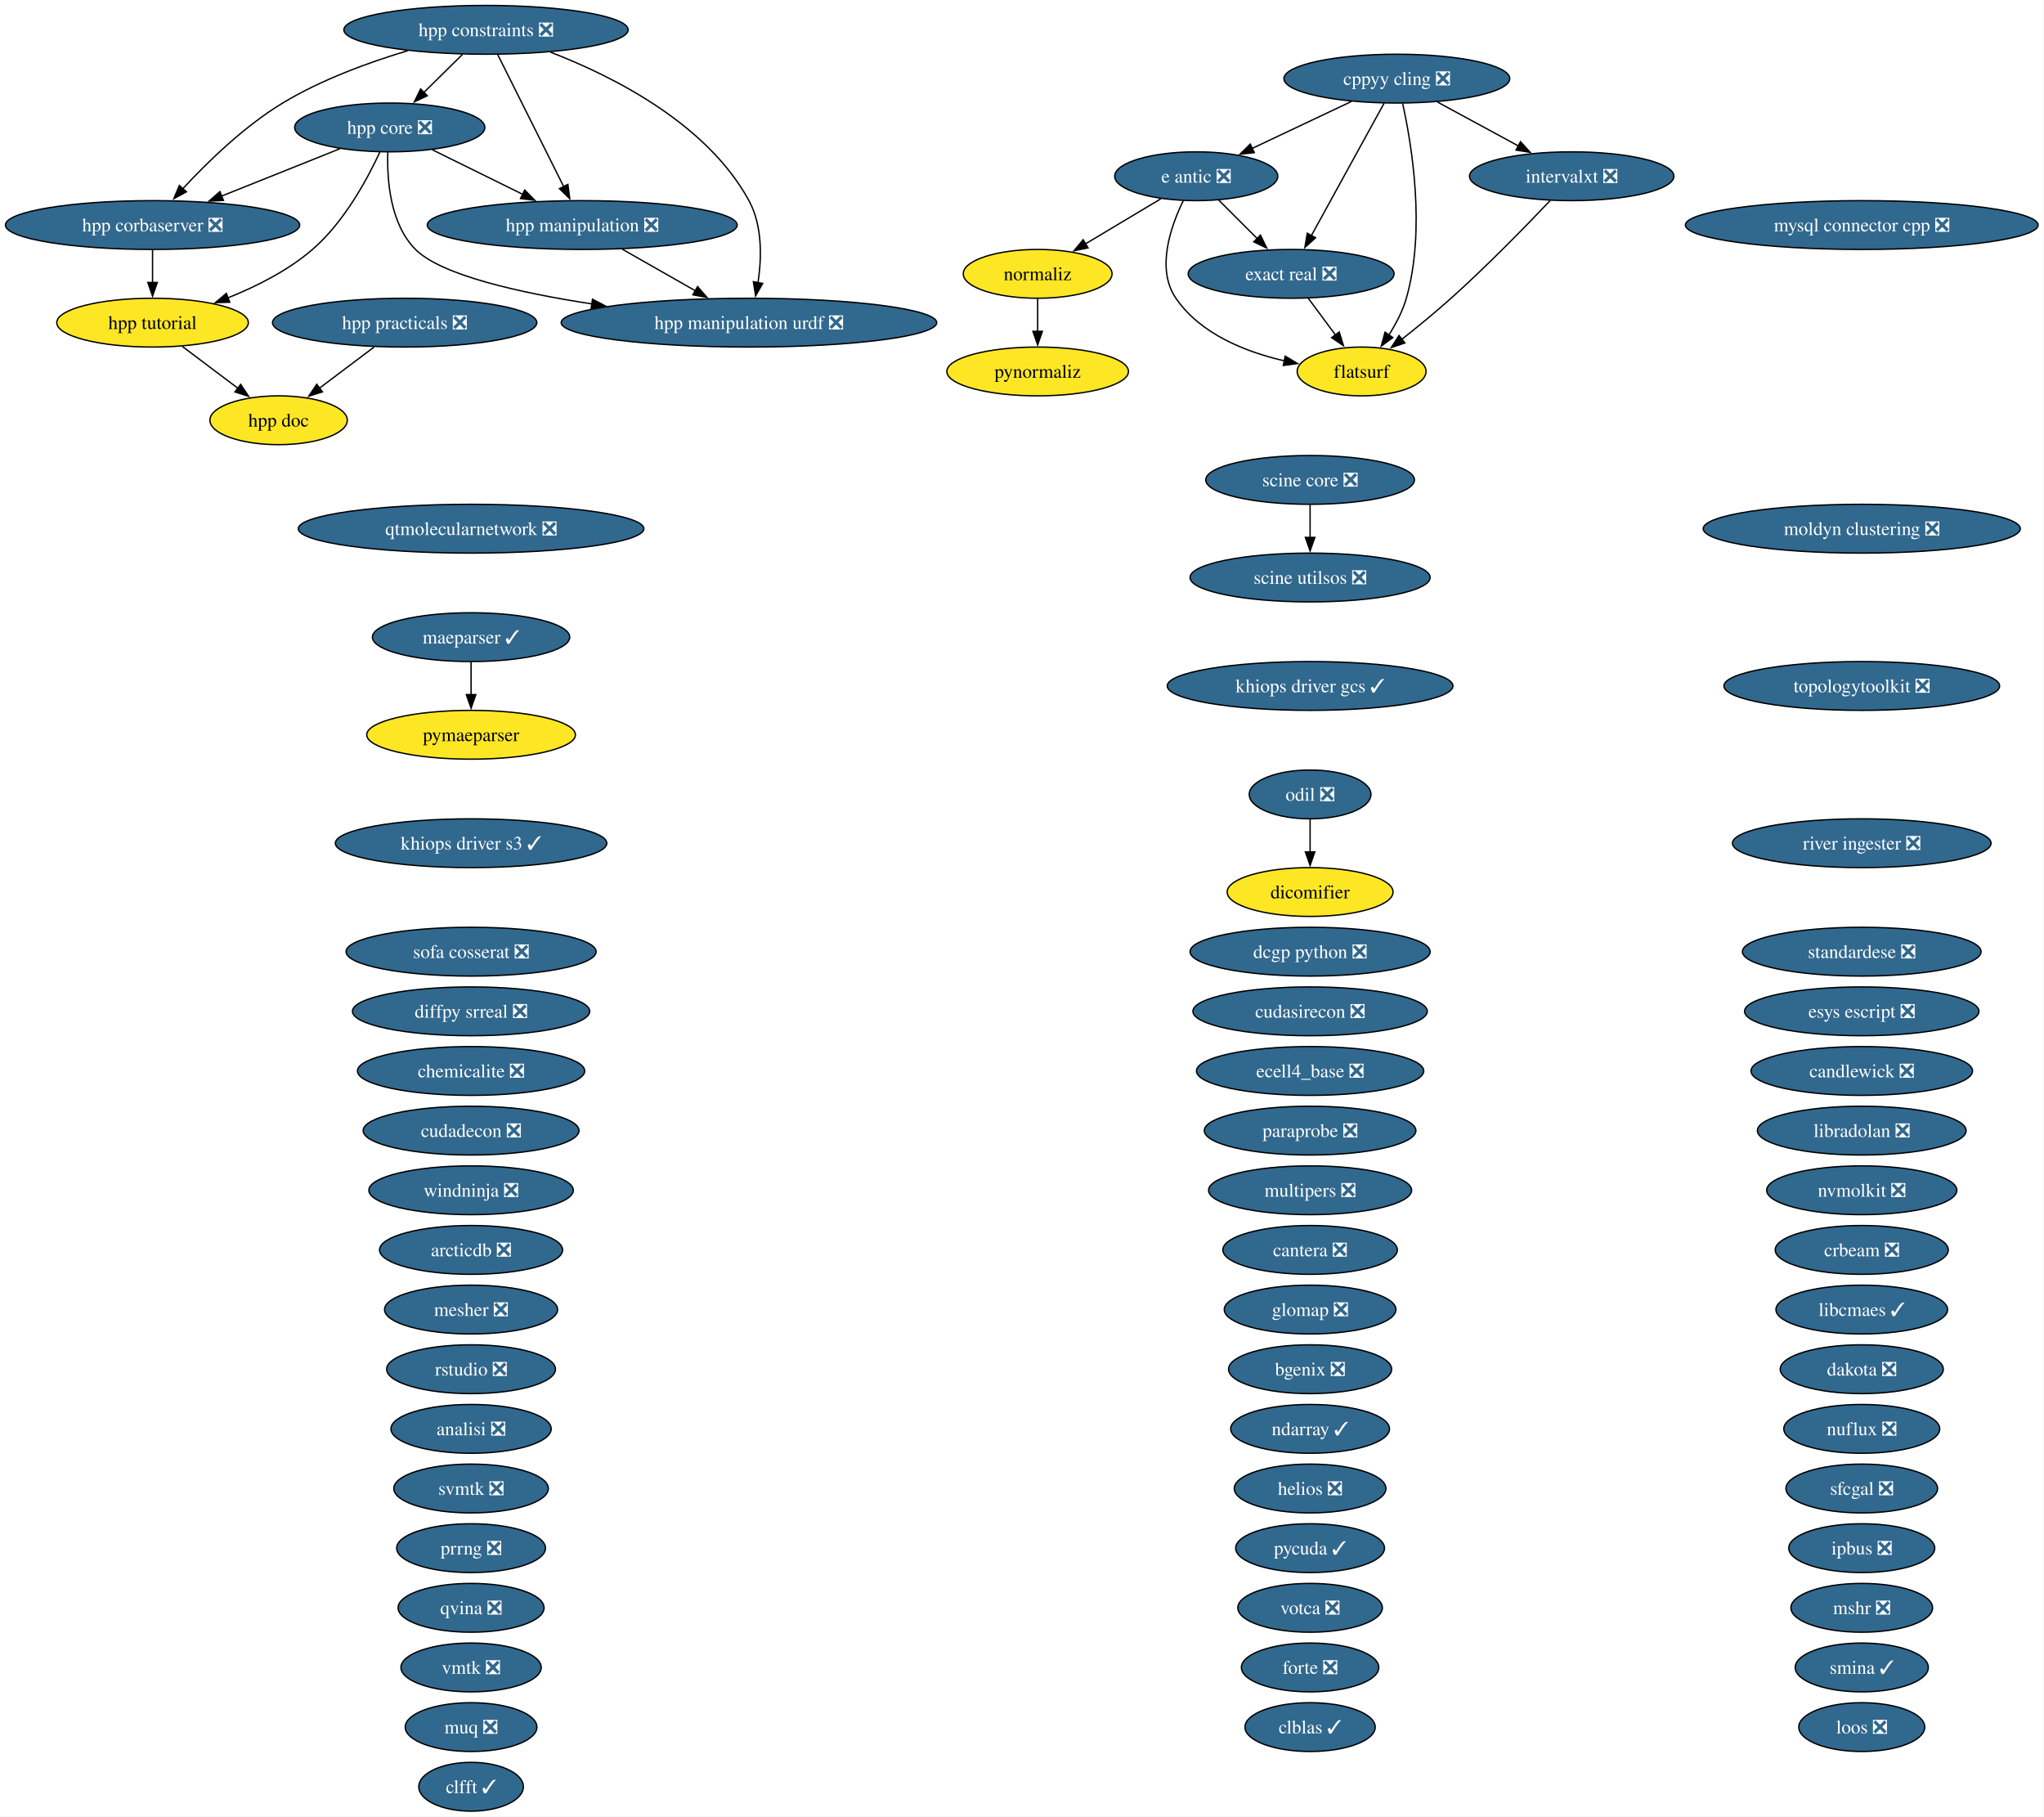
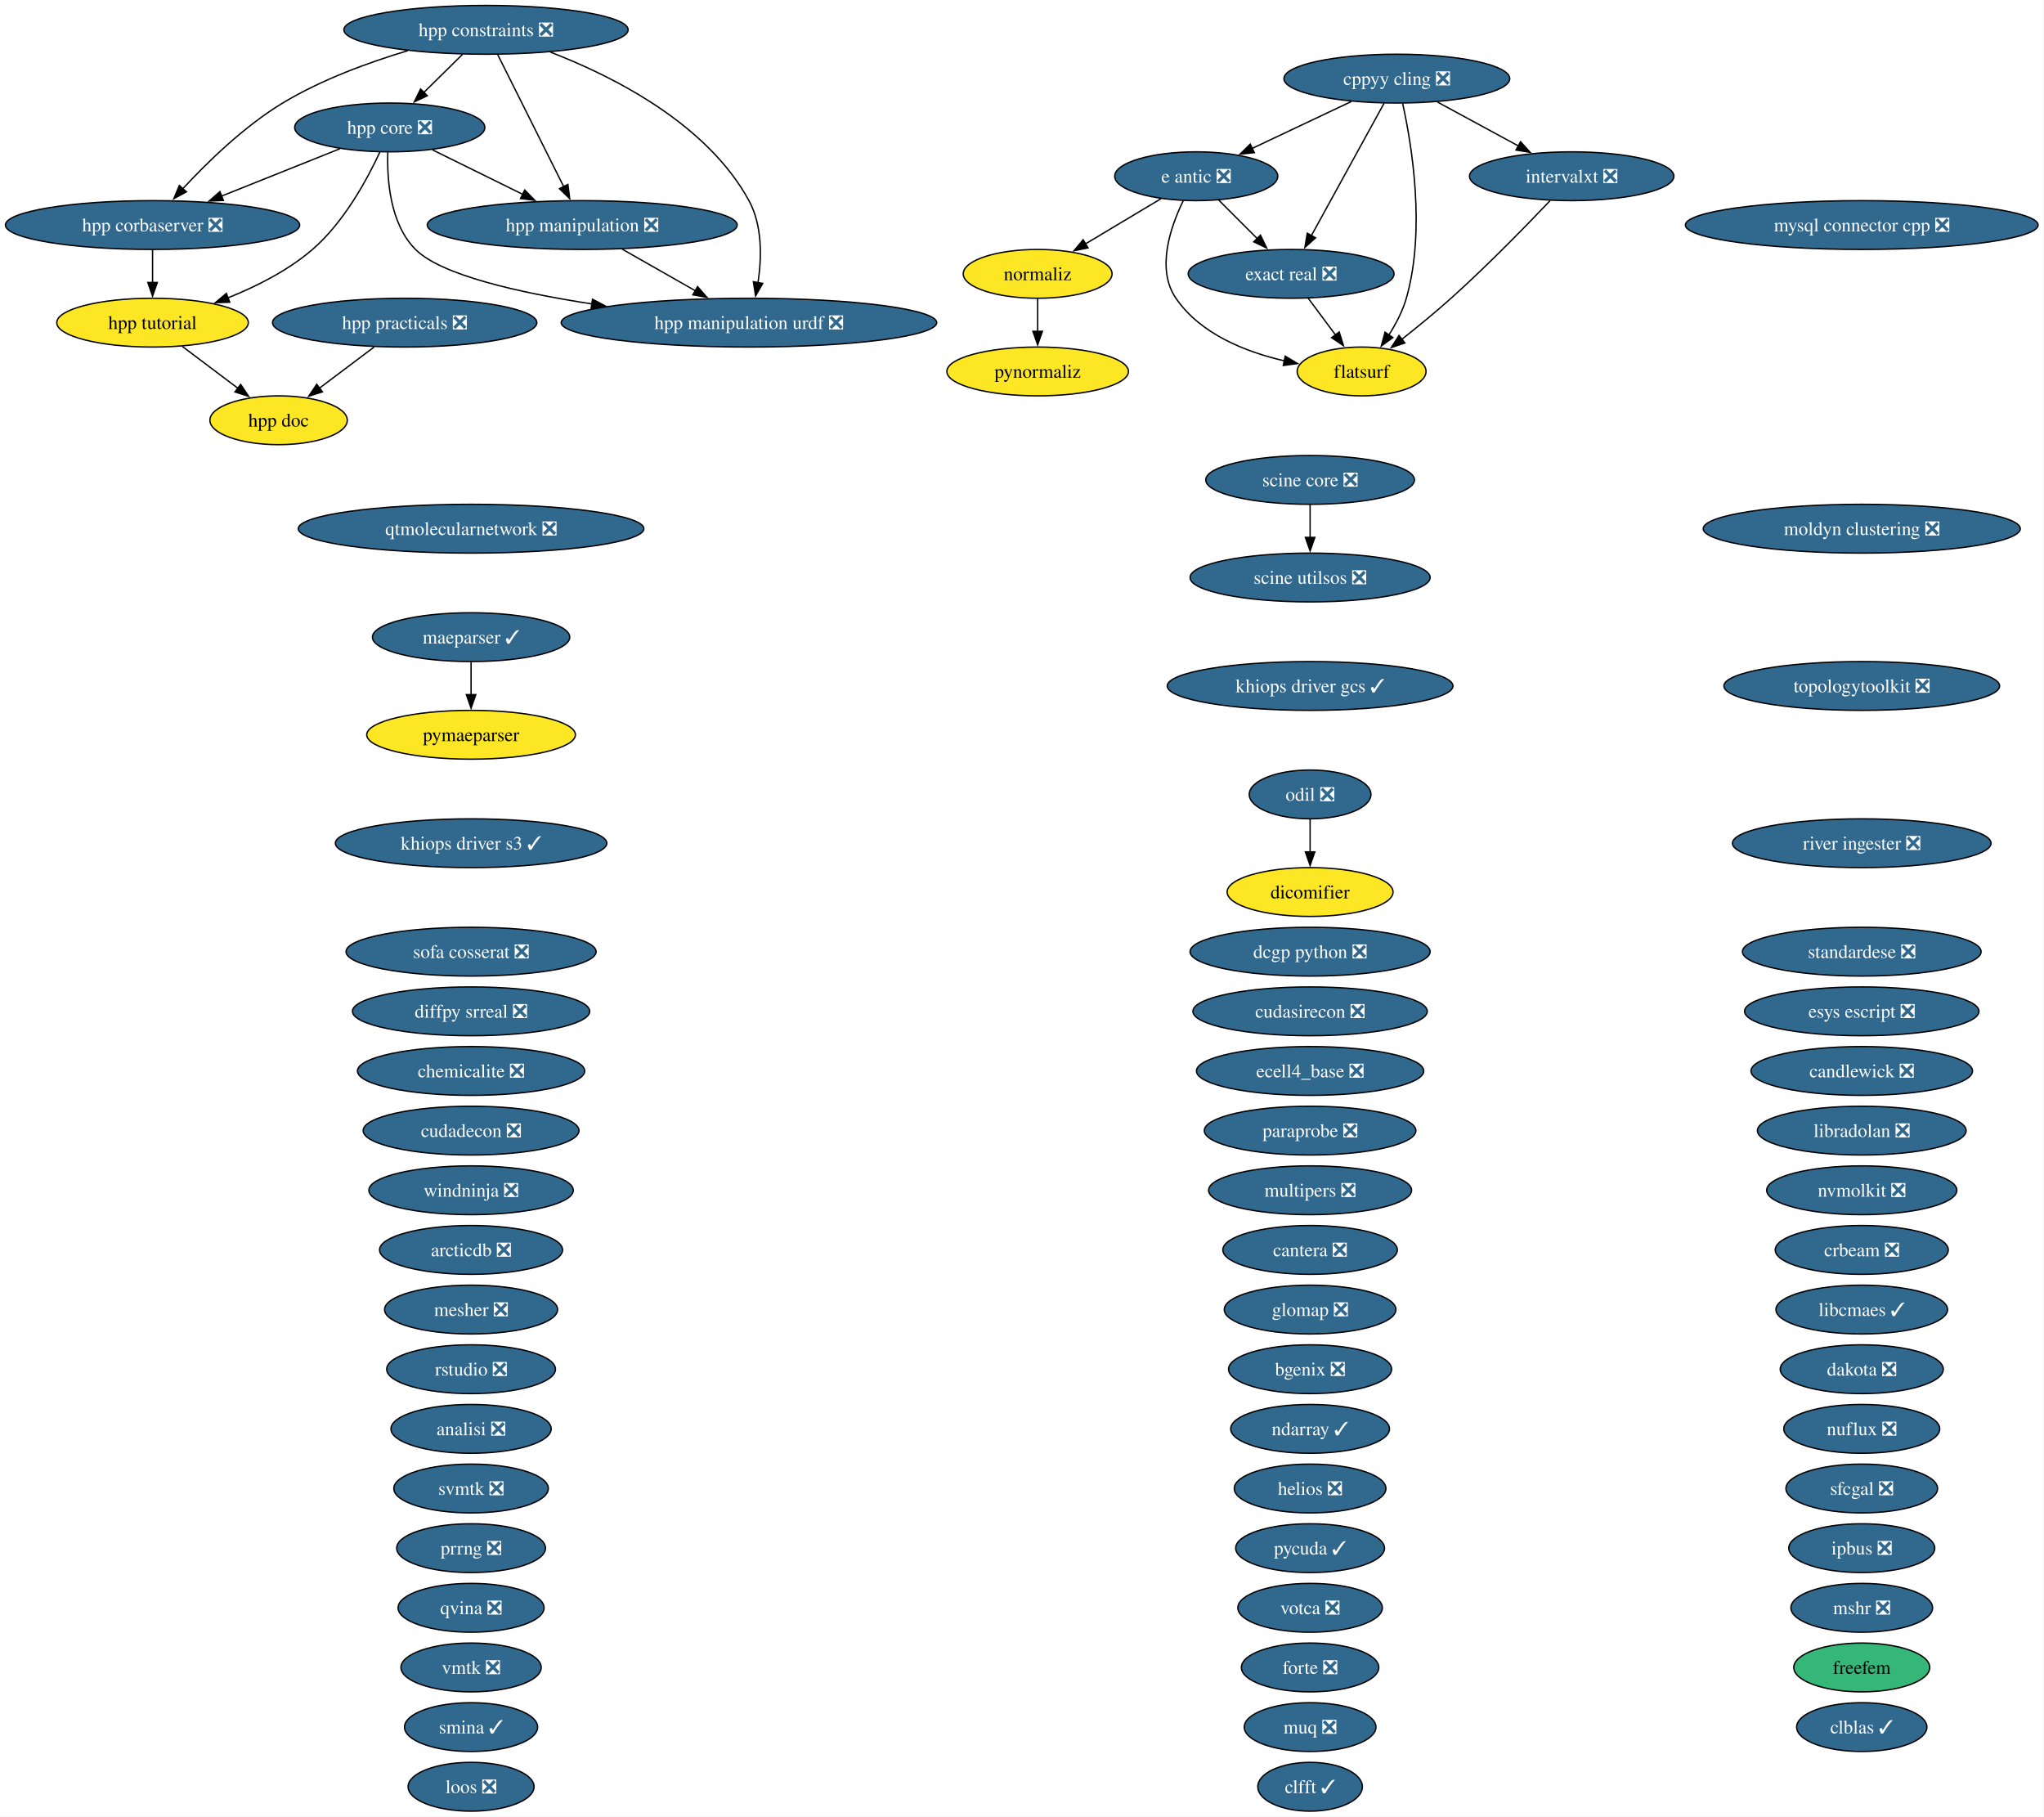
<svg xmlns="http://www.w3.org/2000/svg" xmlns:xlink="http://www.w3.org/1999/xlink" width="1508pt" height="1340pt" viewBox="0.00 0.00 1508.00 1340.00">
  <g id="graph0" class="graph" transform="scale(1 1) rotate(0) translate(4 1336)">
    <polygon fill="white" stroke="none" points="-4,4 -4,-1336 1503.68,-1336 1503.68,4 -4,4" />
    <g id="node1" class="node">
      <g id="a_node1">
        <a xlink:href="https://github.com/conda-forge/analisi-feedstock/pull/40" xlink:title="analisi ❎">
          <ellipse fill="#31688e" stroke="black" cx="343.55" cy="-282" rx="59.1" ry="18" />
          <text xml:space="preserve" text-anchor="middle" x="343.55" y="-277.32" font-family="Times,serif" font-size="14.00" fill="white">analisi ❎</text>
        </a>
      </g>
    </g>
    <g id="node2" class="node">
      <g id="a_node2">
        <a xlink:href="https://github.com/conda-forge/arcticdb-feedstock/pull/636" xlink:title="arcticdb ❎">
          <ellipse fill="#31688e" stroke="black" cx="343.55" cy="-414" rx="67.52" ry="18" />
          <text xml:space="preserve" text-anchor="middle" x="343.55" y="-409.32" font-family="Times,serif" font-size="14.00" fill="white">arcticdb ❎</text>
        </a>
      </g>
    </g>
    <g id="node3" class="node">
      <g id="a_node3">
        <a xlink:href="https://github.com/conda-forge/bgenix-feedstock/pull/33" xlink:title="bgenix ❎">
          <ellipse fill="#31688e" stroke="black" cx="962.55" cy="-326" rx="60.15" ry="18" />
          <text xml:space="preserve" text-anchor="middle" x="962.55" y="-321.32" font-family="Times,serif" font-size="14.00" fill="white">bgenix ❎</text>
        </a>
      </g>
    </g>
    <g id="node4" class="node">
      <g id="a_node4">
        <a xlink:href="https://github.com/conda-forge/candlewick-feedstock/pull/38" xlink:title="candlewick ❎">
          <ellipse fill="#31688e" stroke="black" cx="1369.55" cy="-546" rx="81.72" ry="18" />
          <text xml:space="preserve" text-anchor="middle" x="1369.55" y="-541.33" font-family="Times,serif" font-size="14.00" fill="white">candlewick ❎</text>
        </a>
      </g>
    </g>
    <g id="node5" class="node">
      <g id="a_node5">
        <a xlink:href="https://github.com/conda-forge/cantera-feedstock/pull/72" xlink:title="cantera ❎">
          <ellipse fill="#31688e" stroke="black" cx="962.55" cy="-414" rx="64.36" ry="18" />
          <text xml:space="preserve" text-anchor="middle" x="962.55" y="-409.32" font-family="Times,serif" font-size="14.00" fill="white">cantera ❎</text>
        </a>
      </g>
    </g>
    <g id="node6" class="node">
      <g id="a_node6">
        <a xlink:href="https://github.com/conda-forge/chemicalite-feedstock/pull/32" xlink:title="chemicalite ❎">
          <ellipse fill="#31688e" stroke="black" cx="343.55" cy="-546" rx="83.83" ry="18" />
          <text xml:space="preserve" text-anchor="middle" x="343.55" y="-541.33" font-family="Times,serif" font-size="14.00" fill="white">chemicalite ❎</text>
        </a>
      </g>
    </g>
    <g id="node7" class="node">
      <g id="a_node7">
        <a xlink:href="https://github.com/conda-forge/clblas-feedstock/pull/16" xlink:title="clblas ✓">
-           <ellipse fill="#31688e" stroke="black" cx="962.55" cy="-62" rx="48.05" ry="18" />
-           <text xml:space="preserve" text-anchor="middle" x="962.55" y="-57.33" font-family="Times,serif" font-size="14.00" fill="white">clblas ✓</text>
+           <ellipse fill="#31688e" stroke="black" cx="1369.55" cy="-62" rx="48.05" ry="18" />
+           <text xml:space="preserve" text-anchor="middle" x="1369.55" y="-57.33" font-family="Times,serif" font-size="14.00" fill="white">clblas ✓</text>
        </a>
      </g>
    </g>
    <g id="node8" class="node">
      <g id="a_node8">
        <a xlink:href="https://github.com/conda-forge/clfft-feedstock/pull/21" xlink:title="clfft ✓">
-           <ellipse fill="#31688e" stroke="black" cx="343.55" cy="-18" rx="38.58" ry="18" />
-           <text xml:space="preserve" text-anchor="middle" x="343.55" y="-13.32" font-family="Times,serif" font-size="14.00" fill="white">clfft ✓</text>
+           <ellipse fill="#31688e" stroke="black" cx="962.55" cy="-18" rx="38.58" ry="18" />
+           <text xml:space="preserve" text-anchor="middle" x="962.55" y="-13.32" font-family="Times,serif" font-size="14.00" fill="white">clfft ✓</text>
        </a>
      </g>
    </g>
    <g id="node9" class="node">
      <g id="a_node9">
        <a xlink:href="https://github.com/conda-forge/cppyy-cling-feedstock/pull/85" xlink:title="cppyy cling ❎">
          <ellipse fill="#31688e" stroke="black" cx="1026.55" cy="-1278" rx="83.3" ry="18" />
          <text xml:space="preserve" text-anchor="middle" x="1026.55" y="-1273.33" font-family="Times,serif" font-size="14.00" fill="white">cppyy cling ❎</text>
        </a>
      </g>
    </g>
    <g id="node17" class="node">
      <g id="a_node17">
        <a xlink:href="https://github.com/conda-forge/e-antic-feedstock/pull/76" xlink:title="e antic ❎">
          <ellipse fill="#31688e" stroke="black" cx="878.55" cy="-1206" rx="60.15" ry="18" />
          <text xml:space="preserve" text-anchor="middle" x="878.55" y="-1201.33" font-family="Times,serif" font-size="14.00" fill="white">e antic ❎</text>
        </a>
      </g>
    </g>
    <g id="edge1" class="edge">
      <path fill="none" stroke="black" d="M992.97,-1261.12C971.23,-1250.83 942.77,-1237.37 919.67,-1226.45" />
      <polygon fill="black" stroke="black" points="921.39,-1223.39 910.85,-1222.27 918.39,-1229.71 921.39,-1223.39" />
    </g>
    <g id="node20" class="node">
      <g id="a_node20">
        <a xlink:href="https://github.com/conda-forge/exact-real-feedstock/pull/41" xlink:title="exact real ❎">
          <ellipse fill="#31688e" stroke="black" cx="948.55" cy="-1134" rx="75.94" ry="18" />
          <text xml:space="preserve" text-anchor="middle" x="948.55" y="-1129.33" font-family="Times,serif" font-size="14.00" fill="white">exact real ❎</text>
        </a>
      </g>
    </g>
    <g id="edge2" class="edge">
      <path fill="none" stroke="black" d="M1017.15,-1259.87C1003.79,-1235.56 979.21,-1190.82 963.39,-1162.01" />
      <polygon fill="black" stroke="black" points="966.61,-1160.6 958.72,-1153.52 960.47,-1163.97 966.61,-1160.6" />
    </g>
    <g id="node21" class="node">
      <g id="a_node21">
        <a xlink:href="https://github.com/conda-forge/flatsurf-feedstock" xlink:title="flatsurf">
          <ellipse fill="#fde725" stroke="black" cx="1000.55" cy="-1062" rx="47.53" ry="18" />
          <text xml:space="preserve" text-anchor="middle" x="1000.55" y="-1057.33" font-family="Times,serif" font-size="14.00">flatsurf</text>
        </a>
      </g>
    </g>
    <g id="edge3" class="edge">
      <path fill="none" stroke="black" d="M1030.83,-1259.66C1037.46,-1229.69 1048.01,-1166.57 1033.55,-1116 1030.84,-1106.52 1025.89,-1097.08 1020.63,-1088.85" />
      <polygon fill="black" stroke="black" points="1023.6,-1087 1015.05,-1080.74 1017.84,-1090.96 1023.6,-1087" />
    </g>
-     <g id="node33" class="node">
-       <g id="a_node33">
+     <g id="node34" class="node">
+       <g id="a_node34">
        <a xlink:href="https://github.com/conda-forge/intervalxt-feedstock/pull/37" xlink:title="intervalxt ❎">
          <ellipse fill="#31688e" stroke="black" cx="1155.55" cy="-1206" rx="75.41" ry="18" />
          <text xml:space="preserve" text-anchor="middle" x="1155.55" y="-1201.33" font-family="Times,serif" font-size="14.00" fill="white">intervalxt ❎</text>
        </a>
      </g>
    </g>
    <g id="edge4" class="edge">
      <path fill="none" stroke="black" d="M1056.47,-1260.76C1074.27,-1251.11 1097.04,-1238.75 1116.27,-1228.32" />
      <polygon fill="black" stroke="black" points="1117.79,-1231.47 1124.91,-1223.63 1114.45,-1225.32 1117.79,-1231.47" />
    </g>
    <g id="node10" class="node">
      <g id="a_node10">
        <a xlink:href="https://github.com/conda-forge/crbeam-feedstock/pull/3" xlink:title="crbeam ❎">
          <ellipse fill="#31688e" stroke="black" cx="1369.55" cy="-414" rx="63.83" ry="18" />
          <text xml:space="preserve" text-anchor="middle" x="1369.55" y="-409.32" font-family="Times,serif" font-size="14.00" fill="white">crbeam ❎</text>
        </a>
      </g>
    </g>
    <g id="node11" class="node">
      <g id="a_node11">
        <a xlink:href="https://github.com/conda-forge/cudadecon-feedstock/pull/36" xlink:title="cudadecon ❎">
          <ellipse fill="#31688e" stroke="black" cx="343.55" cy="-502" rx="79.62" ry="18" />
          <text xml:space="preserve" text-anchor="middle" x="343.55" y="-497.32" font-family="Times,serif" font-size="14.00" fill="white">cudadecon ❎</text>
        </a>
      </g>
    </g>
    <g id="node12" class="node">
      <g id="a_node12">
        <a xlink:href="https://github.com/conda-forge/cudasirecon-feedstock/pull/34" xlink:title="cudasirecon ❎">
          <ellipse fill="#31688e" stroke="black" cx="962.55" cy="-590" rx="86.46" ry="18" />
          <text xml:space="preserve" text-anchor="middle" x="962.55" y="-585.33" font-family="Times,serif" font-size="14.00" fill="white">cudasirecon ❎</text>
        </a>
      </g>
    </g>
    <g id="node13" class="node">
      <g id="a_node13">
        <a xlink:href="https://github.com/conda-forge/dakota-feedstock/pull/62" xlink:title="dakota ❎">
          <ellipse fill="#31688e" stroke="black" cx="1369.55" cy="-326" rx="60.15" ry="18" />
          <text xml:space="preserve" text-anchor="middle" x="1369.55" y="-321.32" font-family="Times,serif" font-size="14.00" fill="white">dakota ❎</text>
        </a>
      </g>
    </g>
    <g id="node14" class="node">
      <g id="a_node14">
        <a xlink:href="https://github.com/conda-forge/dcgp-python-feedstock/pull/34" xlink:title="dcgp python ❎">
          <ellipse fill="#31688e" stroke="black" cx="962.55" cy="-634" rx="88.56" ry="18" />
          <text xml:space="preserve" text-anchor="middle" x="962.55" y="-629.33" font-family="Times,serif" font-size="14.00" fill="white">dcgp python ❎</text>
        </a>
      </g>
    </g>
    <g id="node15" class="node">
      <g id="a_node15">
        <a xlink:href="https://github.com/conda-forge/dicomifier-feedstock" xlink:title="dicomifier">
          <ellipse fill="#fde725" stroke="black" cx="962.55" cy="-678" rx="61.2" ry="18" />
          <text xml:space="preserve" text-anchor="middle" x="962.55" y="-673.33" font-family="Times,serif" font-size="14.00">dicomifier</text>
        </a>
      </g>
    </g>
    <g id="node16" class="node">
      <g id="a_node16">
        <a xlink:href="https://github.com/conda-forge/diffpy.srreal-feedstock/pull/4" xlink:title="diffpy srreal ❎">
          <ellipse fill="#31688e" stroke="black" cx="343.55" cy="-590" rx="87.51" ry="18" />
          <text xml:space="preserve" text-anchor="middle" x="343.55" y="-585.33" font-family="Times,serif" font-size="14.00" fill="white">diffpy srreal ❎</text>
        </a>
      </g>
    </g>
    <g id="edge5" class="edge">
      <path fill="none" stroke="black" d="M895.14,-1188.41C903.65,-1179.91 914.18,-1169.37 923.64,-1159.91" />
      <polygon fill="black" stroke="black" points="925.93,-1162.57 930.53,-1153.03 920.98,-1157.62 925.93,-1162.57" />
    </g>
    <g id="edge6" class="edge">
      <path fill="none" stroke="black" d="M869.01,-1188.04C859.65,-1168.88 848.76,-1137.58 863.55,-1116 881.58,-1089.7 914.68,-1076.45 943.82,-1069.77" />
      <polygon fill="black" stroke="black" points="944.19,-1073.27 953.28,-1067.83 942.78,-1066.41 944.19,-1073.27" />
    </g>
-     <g id="node48" class="node">
-       <g id="a_node48">
+     <g id="node49" class="node">
+       <g id="a_node49">
        <a xlink:href="https://github.com/conda-forge/normaliz-feedstock" xlink:title="normaliz">
          <ellipse fill="#fde725" stroke="black" cx="761.55" cy="-1134" rx="54.89" ry="18" />
          <text xml:space="preserve" text-anchor="middle" x="761.55" y="-1129.33" font-family="Times,serif" font-size="14.00">normaliz</text>
        </a>
      </g>
    </g>
    <g id="edge7" class="edge">
      <path fill="none" stroke="black" d="M852.59,-1189.46C836.19,-1179.65 814.79,-1166.85 796.87,-1156.13" />
      <polygon fill="black" stroke="black" points="798.72,-1153.16 788.34,-1151.03 795.13,-1159.17 798.72,-1153.16" />
    </g>
    <g id="node18" class="node">
      <g id="a_node18">
        <a xlink:href="https://github.com/conda-forge/ecell4_base-feedstock/pull/38" xlink:title="ecell4_base ❎">
          <ellipse fill="#31688e" stroke="black" cx="962.55" cy="-546" rx="83.83" ry="18" />
          <text xml:space="preserve" text-anchor="middle" x="962.55" y="-541.33" font-family="Times,serif" font-size="14.00" fill="white">ecell4_base ❎</text>
        </a>
      </g>
    </g>
    <g id="node19" class="node">
      <g id="a_node19">
        <a xlink:href="https://github.com/conda-forge/esys-escript-feedstock/pull/84" xlink:title="esys escript ❎">
          <ellipse fill="#31688e" stroke="black" cx="1369.55" cy="-590" rx="86.46" ry="18" />
          <text xml:space="preserve" text-anchor="middle" x="1369.55" y="-585.33" font-family="Times,serif" font-size="14.00" fill="white">esys escript ❎</text>
        </a>
      </g>
    </g>
    <g id="edge8" class="edge">
      <path fill="none" stroke="black" d="M961.14,-1116.05C967.21,-1107.89 974.62,-1097.91 981.37,-1088.82" />
      <polygon fill="black" stroke="black" points="984.03,-1091.12 987.18,-1081 978.41,-1086.94 984.03,-1091.12" />
    </g>
    <g id="node22" class="node">
      <g id="a_node22">
        <a xlink:href="https://github.com/conda-forge/forte-feedstock/pull/13" xlink:title="forte ❎">
          <ellipse fill="#31688e" stroke="black" cx="962.55" cy="-106" rx="50.68" ry="18" />
          <text xml:space="preserve" text-anchor="middle" x="962.55" y="-101.33" font-family="Times,serif" font-size="14.00" fill="white">forte ❎</text>
        </a>
      </g>
    </g>
    <g id="node23" class="node">
      <g id="a_node23">
+         <a xlink:href="https://github.com/conda-forge/freefem-feedstock" xlink:title="freefem">
+           <ellipse fill="#35b779" stroke="black" cx="1369.55" cy="-106" rx="50.16" ry="18" />
+           <text xml:space="preserve" text-anchor="middle" x="1369.55" y="-101.33" font-family="Times,serif" font-size="14.00">freefem</text>
+         </a>
+       </g>
+     </g>
+     <g id="node24" class="node">
+       <g id="a_node24">
        <a xlink:href="https://github.com/conda-forge/glomap-feedstock/pull/10" xlink:title="glomap ❎">
          <ellipse fill="#31688e" stroke="black" cx="962.55" cy="-370" rx="63.31" ry="18" />
          <text xml:space="preserve" text-anchor="middle" x="962.55" y="-365.32" font-family="Times,serif" font-size="14.00" fill="white">glomap ❎</text>
        </a>
      </g>
    </g>
-     <g id="node24" class="node">
-       <g id="a_node24">
+     <g id="node25" class="node">
+       <g id="a_node25">
        <a xlink:href="https://github.com/conda-forge/helios-feedstock/pull/37" xlink:title="helios ❎">
          <ellipse fill="#31688e" stroke="black" cx="962.55" cy="-238" rx="55.94" ry="18" />
          <text xml:space="preserve" text-anchor="middle" x="962.55" y="-233.32" font-family="Times,serif" font-size="14.00" fill="white">helios ❎</text>
        </a>
      </g>
    </g>
-     <g id="node25" class="node">
-       <g id="a_node25">
+     <g id="node26" class="node">
+       <g id="a_node26">
        <a xlink:href="https://github.com/conda-forge/hpp-constraints-feedstock/pull/34" xlink:title="hpp constraints ❎">
          <ellipse fill="#31688e" stroke="black" cx="354.55" cy="-1314" rx="104.87" ry="18" />
          <text xml:space="preserve" text-anchor="middle" x="354.55" y="-1309.33" font-family="Times,serif" font-size="14.00" fill="white">hpp constraints ❎</text>
        </a>
      </g>
    </g>
-     <g id="node26" class="node">
-       <g id="a_node26">
+     <g id="node27" class="node">
+       <g id="a_node27">
        <a xlink:href="https://github.com/conda-forge/hpp-corbaserver-feedstock/pull/32" xlink:title="hpp corbaserver ❎">
          <ellipse fill="#31688e" stroke="black" cx="108.55" cy="-1170" rx="108.55" ry="18" />
          <text xml:space="preserve" text-anchor="middle" x="108.55" y="-1165.33" font-family="Times,serif" font-size="14.00" fill="white">hpp corbaserver ❎</text>
        </a>
      </g>
    </g>
    <g id="edge9" class="edge">
      <path fill="none" stroke="black" d="M296.91,-1298.64C267.94,-1289.97 233.04,-1277.21 204.55,-1260 176.22,-1242.87 149.04,-1216.42 130.88,-1196.8" />
      <polygon fill="black" stroke="black" points="133.53,-1194.5 124.22,-1189.44 128.34,-1199.2 133.53,-1194.5" />
    </g>
-     <g id="node27" class="node">
-       <g id="a_node27">
+     <g id="node28" class="node">
+       <g id="a_node28">
        <a xlink:href="https://github.com/conda-forge/hpp-core-feedstock/pull/33" xlink:title="hpp core ❎">
          <ellipse fill="#31688e" stroke="black" cx="283.55" cy="-1242" rx="70.15" ry="18" />
          <text xml:space="preserve" text-anchor="middle" x="283.55" y="-1237.33" font-family="Times,serif" font-size="14.00" fill="white">hpp core ❎</text>
        </a>
      </g>
    </g>
    <g id="edge10" class="edge">
      <path fill="none" stroke="black" d="M337.37,-1296.05C328.73,-1287.54 318.11,-1277.07 308.59,-1267.68" />
      <polygon fill="black" stroke="black" points="311.24,-1265.38 301.66,-1260.85 306.32,-1270.36 311.24,-1265.38" />
    </g>
-     <g id="node29" class="node">
-       <g id="a_node29">
+     <g id="node30" class="node">
+       <g id="a_node30">
        <a xlink:href="https://github.com/conda-forge/hpp-manipulation-feedstock/pull/32" xlink:title="hpp manipulation ❎">
          <ellipse fill="#31688e" stroke="black" cx="425.55" cy="-1170" rx="114.34" ry="18" />
          <text xml:space="preserve" text-anchor="middle" x="425.55" y="-1165.33" font-family="Times,serif" font-size="14.00" fill="white">hpp manipulation ❎</text>
        </a>
      </g>
    </g>
    <g id="edge11" class="edge">
      <path fill="none" stroke="black" d="M363.26,-1295.59C375.41,-1271.29 397.57,-1226.97 411.92,-1198.27" />
      <polygon fill="black" stroke="black" points="414.98,-1199.97 416.32,-1189.46 408.72,-1196.84 414.98,-1199.97" />
    </g>
-     <g id="node30" class="node">
-       <g id="a_node30">
+     <g id="node31" class="node">
+       <g id="a_node31">
        <a xlink:href="https://github.com/conda-forge/hpp-manipulation-urdf-feedstock/pull/30" xlink:title="hpp manipulation urdf ❎">
          <ellipse fill="#31688e" stroke="black" cx="548.55" cy="-1098" rx="138.54" ry="18" />
          <text xml:space="preserve" text-anchor="middle" x="548.55" y="-1093.33" font-family="Times,serif" font-size="14.00" fill="white">hpp manipulation urdf ❎</text>
        </a>
      </g>
    </g>
    <g id="edge12" class="edge">
      <path fill="none" stroke="black" d="M402.12,-1297.53C448.9,-1279.47 517.67,-1244.63 548.55,-1188 558.57,-1169.64 557.99,-1145.81 555.23,-1127.44" />
      <polygon fill="black" stroke="black" points="558.7,-1126.95 553.45,-1117.75 551.81,-1128.21 558.7,-1126.95" />
    </g>
-     <g id="node32" class="node">
-       <g id="a_node32">
+     <g id="node33" class="node">
+       <g id="a_node33">
        <a xlink:href="https://github.com/conda-forge/hpp-tutorial-feedstock" xlink:title="hpp tutorial">
          <ellipse fill="#fde725" stroke="black" cx="108.55" cy="-1098" rx="70.67" ry="18" />
          <text xml:space="preserve" text-anchor="middle" x="108.55" y="-1093.33" font-family="Times,serif" font-size="14.00">hpp tutorial</text>
        </a>
      </g>
    </g>
    <g id="edge13" class="edge">
      <path fill="none" stroke="black" d="M108.55,-1151.7C108.55,-1144.41 108.55,-1135.73 108.55,-1127.54" />
      <polygon fill="black" stroke="black" points="112.05,-1127.62 108.55,-1117.62 105.05,-1127.62 112.05,-1127.62" />
    </g>
    <g id="edge14" class="edge">
      <path fill="none" stroke="black" d="M246.87,-1226.33C221.45,-1216.16 187.28,-1202.49 159.26,-1191.28" />
      <polygon fill="black" stroke="black" points="160.85,-1188.15 150.26,-1187.68 158.25,-1194.65 160.85,-1188.15" />
    </g>
    <g id="edge15" class="edge">
      <path fill="none" stroke="black" d="M315.07,-1225.46C334.66,-1215.81 360.13,-1203.25 381.68,-1192.63" />
      <polygon fill="black" stroke="black" points="383.12,-1195.82 390.54,-1188.26 380.02,-1189.54 383.12,-1195.82" />
    </g>
    <g id="edge16" class="edge">
      <path fill="none" stroke="black" d="M282.11,-1223.7C281.45,-1203.63 283.69,-1170.9 302.55,-1152 321.43,-1133.09 378.43,-1120.15 432.82,-1111.79" />
      <polygon fill="black" stroke="black" points="433.13,-1115.28 442.51,-1110.35 432.1,-1108.36 433.13,-1115.28" />
    </g>
    <g id="edge17" class="edge">
      <path fill="none" stroke="black" d="M276.25,-1223.82C267.15,-1204.17 249.9,-1172.13 226.55,-1152 208.51,-1136.44 185.16,-1124.68 164,-1116.23" />
      <polygon fill="black" stroke="black" points="165.5,-1113.06 154.91,-1112.77 163.01,-1119.6 165.5,-1113.06" />
    </g>
-     <g id="node28" class="node">
-       <g id="a_node28">
+     <g id="node29" class="node">
+       <g id="a_node29">
        <a xlink:href="https://github.com/conda-forge/hpp-doc-feedstock" xlink:title="hpp doc">
          <ellipse fill="#fde725" stroke="black" cx="201.55" cy="-1026" rx="50.68" ry="18" />
          <text xml:space="preserve" text-anchor="middle" x="201.55" y="-1021.33" font-family="Times,serif" font-size="14.00">hpp doc</text>
        </a>
      </g>
    </g>
    <g id="edge18" class="edge">
      <path fill="none" stroke="black" d="M455.02,-1152.23C471.18,-1143.04 491.43,-1131.51 508.95,-1121.54" />
      <polygon fill="black" stroke="black" points="510.63,-1124.61 517.59,-1116.62 507.17,-1118.53 510.63,-1124.61" />
    </g>
-     <g id="node31" class="node">
-       <g id="a_node31">
+     <g id="node32" class="node">
+       <g id="a_node32">
        <a xlink:href="https://github.com/conda-forge/hpp-practicals-feedstock/pull/15" xlink:title="hpp practicals ❎">
          <ellipse fill="#31688e" stroke="black" cx="294.55" cy="-1098" rx="97.51" ry="18" />
          <text xml:space="preserve" text-anchor="middle" x="294.55" y="-1093.33" font-family="Times,serif" font-size="14.00" fill="white">hpp practicals ❎</text>
        </a>
      </g>
    </g>
    <g id="edge19" class="edge">
      <path fill="none" stroke="black" d="M272.04,-1080.05C259.93,-1070.94 244.83,-1059.57 231.71,-1049.7" />
      <polygon fill="black" stroke="black" points="233.89,-1046.96 223.79,-1043.74 229.68,-1052.55 233.89,-1046.96" />
    </g>
    <g id="edge20" class="edge">
      <path fill="none" stroke="black" d="M130.59,-1080.41C142.9,-1071.15 158.4,-1059.48 171.78,-1049.41" />
      <polygon fill="black" stroke="black" points="173.54,-1052.47 179.42,-1043.66 169.33,-1046.88 173.54,-1052.47" />
    </g>
    <g id="edge21" class="edge">
      <path fill="none" stroke="black" d="M1139.67,-1188.05C1122.26,-1169.72 1093.23,-1139.92 1066.55,-1116 1054.99,-1105.63 1041.71,-1094.78 1030.12,-1085.62" />
      <polygon fill="black" stroke="black" points="1032.47,-1083.02 1022.44,-1079.61 1028.16,-1088.53 1032.47,-1083.02" />
    </g>
-     <g id="node34" class="node">
-       <g id="a_node34">
+     <g id="node35" class="node">
+       <g id="a_node35">
        <a xlink:href="https://github.com/conda-forge/ipbus-feedstock/pull/1" xlink:title="ipbus ❎">
          <ellipse fill="#31688e" stroke="black" cx="1369.55" cy="-194" rx="53.84" ry="18" />
          <text xml:space="preserve" text-anchor="middle" x="1369.55" y="-189.32" font-family="Times,serif" font-size="14.00" fill="white">ipbus ❎</text>
        </a>
      </g>
    </g>
-     <g id="node35" class="node">
-       <g id="a_node35">
+     <g id="node36" class="node">
+       <g id="a_node36">
        <a xlink:href="https://github.com/conda-forge/khiops-driver-gcs-feedstock/pull/26" xlink:title="khiops driver gcs ✓">
          <ellipse fill="#31688e" stroke="black" cx="962.55" cy="-830" rx="105.4" ry="18" />
          <text xml:space="preserve" text-anchor="middle" x="962.55" y="-825.33" font-family="Times,serif" font-size="14.00" fill="white">khiops driver gcs ✓</text>
        </a>
      </g>
    </g>
-     <g id="node36" class="node">
-       <g id="a_node36">
+     <g id="node37" class="node">
+       <g id="a_node37">
        <a xlink:href="https://github.com/conda-forge/khiops-driver-s3-feedstock/pull/19" xlink:title="khiops driver s3 ✓">
          <ellipse fill="#31688e" stroke="black" cx="343.55" cy="-714" rx="100.14" ry="18" />
          <text xml:space="preserve" text-anchor="middle" x="343.55" y="-709.33" font-family="Times,serif" font-size="14.00" fill="white">khiops driver s3 ✓</text>
        </a>
      </g>
    </g>
-     <g id="node37" class="node">
-       <g id="a_node37">
+     <g id="node38" class="node">
+       <g id="a_node38">
        <a xlink:href="https://github.com/conda-forge/libcmaes-feedstock/pull/53" xlink:title="libcmaes ✓">
          <ellipse fill="#31688e" stroke="black" cx="1369.55" cy="-370" rx="63.31" ry="18" />
          <text xml:space="preserve" text-anchor="middle" x="1369.55" y="-365.32" font-family="Times,serif" font-size="14.00" fill="white">libcmaes ✓</text>
        </a>
      </g>
    </g>
-     <g id="node38" class="node">
-       <g id="a_node38">
+     <g id="node39" class="node">
+       <g id="a_node39">
        <a xlink:href="https://github.com/conda-forge/libradolan-feedstock/pull/30" xlink:title="libradolan ❎">
          <ellipse fill="#31688e" stroke="black" cx="1369.55" cy="-502" rx="76.99" ry="18" />
          <text xml:space="preserve" text-anchor="middle" x="1369.55" y="-497.32" font-family="Times,serif" font-size="14.00" fill="white">libradolan ❎</text>
        </a>
      </g>
    </g>
-     <g id="node39" class="node">
-       <g id="a_node39">
-         <a xlink:href="https://github.com/conda-forge/loos-feedstock/pull/34" xlink:title="loos ❎">
-           <ellipse fill="#31688e" stroke="black" cx="1369.55" cy="-62" rx="46.47" ry="18" />
-           <text xml:space="preserve" text-anchor="middle" x="1369.55" y="-57.33" font-family="Times,serif" font-size="14.00" fill="white">loos ❎</text>
-         </a>
-       </g>
-     </g>
    <g id="node40" class="node">
      <g id="a_node40">
+         <a xlink:href="https://github.com/conda-forge/loos-feedstock/pull/34" xlink:title="loos ❎">
+           <ellipse fill="#31688e" stroke="black" cx="343.55" cy="-18" rx="46.47" ry="18" />
+           <text xml:space="preserve" text-anchor="middle" x="343.55" y="-13.32" font-family="Times,serif" font-size="14.00" fill="white">loos ❎</text>
+         </a>
+       </g>
+     </g>
+     <g id="node41" class="node">
+       <g id="a_node41">
        <a xlink:href="https://github.com/conda-forge/maeparser-feedstock/pull/5" xlink:title="maeparser ✓">
          <ellipse fill="#31688e" stroke="black" cx="343.55" cy="-866" rx="72.78" ry="18" />
          <text xml:space="preserve" text-anchor="middle" x="343.55" y="-861.33" font-family="Times,serif" font-size="14.00" fill="white">maeparser ✓</text>
        </a>
      </g>
    </g>
-     <g id="node55" class="node">
-       <g id="a_node55">
+     <g id="node56" class="node">
+       <g id="a_node56">
        <a xlink:href="https://github.com/conda-forge/pymaeparser-feedstock" xlink:title="pymaeparser">
          <ellipse fill="#fde725" stroke="black" cx="343.55" cy="-794" rx="76.99" ry="18" />
          <text xml:space="preserve" text-anchor="middle" x="343.55" y="-789.33" font-family="Times,serif" font-size="14.00">pymaeparser</text>
        </a>
      </g>
    </g>
    <g id="edge22" class="edge">
      <path fill="none" stroke="black" d="M343.55,-847.7C343.55,-840.41 343.55,-831.73 343.55,-823.54" />
      <polygon fill="black" stroke="black" points="347.05,-823.62 343.55,-813.62 340.05,-823.62 347.05,-823.62" />
    </g>
-     <g id="node41" class="node">
-       <g id="a_node41">
+     <g id="node42" class="node">
+       <g id="a_node42">
        <a xlink:href="https://github.com/conda-forge/mesher-feedstock/pull/24" xlink:title="mesher ❎">
          <ellipse fill="#31688e" stroke="black" cx="343.55" cy="-370" rx="63.83" ry="18" />
          <text xml:space="preserve" text-anchor="middle" x="343.55" y="-365.32" font-family="Times,serif" font-size="14.00" fill="white">mesher ❎</text>
        </a>
      </g>
    </g>
-     <g id="node42" class="node">
-       <g id="a_node42">
+     <g id="node43" class="node">
+       <g id="a_node43">
        <a xlink:href="https://github.com/conda-forge/moldyn-clustering-feedstock/pull/13" xlink:title="moldyn clustering ❎">
          <ellipse fill="#31688e" stroke="black" cx="1369.55" cy="-946" rx="116.97" ry="18" />
          <text xml:space="preserve" text-anchor="middle" x="1369.55" y="-941.33" font-family="Times,serif" font-size="14.00" fill="white">moldyn clustering ❎</text>
        </a>
      </g>
    </g>
-     <g id="node43" class="node">
-       <g id="a_node43">
+     <g id="node44" class="node">
+       <g id="a_node44">
        <a xlink:href="https://github.com/conda-forge/mshr-feedstock/pull/43" xlink:title="mshr ❎">
          <ellipse fill="#31688e" stroke="black" cx="1369.55" cy="-150" rx="52.26" ry="18" />
          <text xml:space="preserve" text-anchor="middle" x="1369.55" y="-145.32" font-family="Times,serif" font-size="14.00" fill="white">mshr ❎</text>
        </a>
      </g>
    </g>
-     <g id="node44" class="node">
-       <g id="a_node44">
+     <g id="node45" class="node">
+       <g id="a_node45">
        <a xlink:href="https://github.com/conda-forge/multipers-feedstock/pull/27" xlink:title="multipers ❎">
          <ellipse fill="#31688e" stroke="black" cx="962.55" cy="-458" rx="74.88" ry="18" />
          <text xml:space="preserve" text-anchor="middle" x="962.55" y="-453.32" font-family="Times,serif" font-size="14.00" fill="white">multipers ❎</text>
        </a>
      </g>
    </g>
-     <g id="node45" class="node">
-       <g id="a_node45">
-         <a xlink:href="https://github.com/conda-forge/muq-feedstock/pull/62" xlink:title="muq ❎">
-           <ellipse fill="#31688e" stroke="black" cx="343.55" cy="-62" rx="48.58" ry="18" />
-           <text xml:space="preserve" text-anchor="middle" x="343.55" y="-57.33" font-family="Times,serif" font-size="14.00" fill="white">muq ❎</text>
-         </a>
-       </g>
-     </g>
    <g id="node46" class="node">
      <g id="a_node46">
+         <a xlink:href="https://github.com/conda-forge/muq-feedstock/pull/62" xlink:title="muq ❎">
+           <ellipse fill="#31688e" stroke="black" cx="962.55" cy="-62" rx="48.58" ry="18" />
+           <text xml:space="preserve" text-anchor="middle" x="962.55" y="-57.33" font-family="Times,serif" font-size="14.00" fill="white">muq ❎</text>
+         </a>
+       </g>
+     </g>
+     <g id="node47" class="node">
+       <g id="a_node47">
        <a xlink:href="https://github.com/conda-forge/mysql-connector-cpp-feedstock/pull/41" xlink:title="mysql connector cpp ❎">
          <ellipse fill="#31688e" stroke="black" cx="1369.55" cy="-1170" rx="130.12" ry="18" />
          <text xml:space="preserve" text-anchor="middle" x="1369.55" y="-1165.33" font-family="Times,serif" font-size="14.00" fill="white">mysql connector cpp ❎</text>
        </a>
      </g>
    </g>
-     <g id="node47" class="node">
-       <g id="a_node47">
+     <g id="node48" class="node">
+       <g id="a_node48">
        <a xlink:href="https://github.com/conda-forge/ndarray-feedstock/pull/32" xlink:title="ndarray ✓">
          <ellipse fill="#31688e" stroke="black" cx="962.55" cy="-282" rx="58.57" ry="18" />
          <text xml:space="preserve" text-anchor="middle" x="962.55" y="-277.32" font-family="Times,serif" font-size="14.00" fill="white">ndarray ✓</text>
        </a>
      </g>
    </g>
-     <g id="node56" class="node">
-       <g id="a_node56">
+     <g id="node57" class="node">
+       <g id="a_node57">
        <a xlink:href="https://github.com/conda-forge/pynormaliz-feedstock" xlink:title="pynormaliz">
          <ellipse fill="#fde725" stroke="black" cx="761.55" cy="-1062" rx="66.99" ry="18" />
          <text xml:space="preserve" text-anchor="middle" x="761.55" y="-1057.33" font-family="Times,serif" font-size="14.00">pynormaliz</text>
        </a>
      </g>
    </g>
    <g id="edge23" class="edge">
      <path fill="none" stroke="black" d="M761.55,-1115.7C761.55,-1108.41 761.55,-1099.73 761.55,-1091.54" />
      <polygon fill="black" stroke="black" points="765.05,-1091.62 761.55,-1081.62 758.05,-1091.62 765.05,-1091.62" />
    </g>
-     <g id="node49" class="node">
-       <g id="a_node49">
+     <g id="node50" class="node">
+       <g id="a_node50">
        <a xlink:href="https://github.com/conda-forge/nuflux-feedstock/pull/44" xlink:title="nuflux ❎">
          <ellipse fill="#31688e" stroke="black" cx="1369.55" cy="-282" rx="57.52" ry="18" />
          <text xml:space="preserve" text-anchor="middle" x="1369.55" y="-277.32" font-family="Times,serif" font-size="14.00" fill="white">nuflux ❎</text>
        </a>
      </g>
    </g>
-     <g id="node50" class="node">
-       <g id="a_node50">
+     <g id="node51" class="node">
+       <g id="a_node51">
        <a xlink:href="https://github.com/conda-forge/nvmolkit-feedstock/pull/29" xlink:title="nvmolkit ❎">
          <ellipse fill="#31688e" stroke="black" cx="1369.55" cy="-458" rx="70.15" ry="18" />
          <text xml:space="preserve" text-anchor="middle" x="1369.55" y="-453.32" font-family="Times,serif" font-size="14.00" fill="white">nvmolkit ❎</text>
        </a>
      </g>
    </g>
-     <g id="node51" class="node">
-       <g id="a_node51">
+     <g id="node52" class="node">
+       <g id="a_node52">
        <a xlink:href="https://github.com/conda-forge/odil-feedstock/pull/42" xlink:title="odil ❎">
          <ellipse fill="#31688e" stroke="black" cx="962.55" cy="-750" rx="44.89" ry="18" />
          <text xml:space="preserve" text-anchor="middle" x="962.55" y="-745.33" font-family="Times,serif" font-size="14.00" fill="white">odil ❎</text>
        </a>
      </g>
    </g>
    <g id="edge24" class="edge">
      <path fill="none" stroke="black" d="M962.55,-731.7C962.55,-724.41 962.55,-715.73 962.55,-707.54" />
      <polygon fill="black" stroke="black" points="966.05,-707.62 962.55,-697.62 959.05,-707.62 966.05,-707.62" />
    </g>
-     <g id="node52" class="node">
-       <g id="a_node52">
+     <g id="node53" class="node">
+       <g id="a_node53">
        <a xlink:href="https://github.com/conda-forge/paraprobe-feedstock/pull/26" xlink:title="paraprobe ❎">
          <ellipse fill="#31688e" stroke="black" cx="962.55" cy="-502" rx="78.04" ry="18" />
          <text xml:space="preserve" text-anchor="middle" x="962.55" y="-497.32" font-family="Times,serif" font-size="14.00" fill="white">paraprobe ❎</text>
        </a>
      </g>
    </g>
-     <g id="node53" class="node">
-       <g id="a_node53">
+     <g id="node54" class="node">
+       <g id="a_node54">
        <a xlink:href="https://github.com/conda-forge/prrng-feedstock/pull/70" xlink:title="prrng ❎">
          <ellipse fill="#31688e" stroke="black" cx="343.55" cy="-194" rx="54.89" ry="18" />
          <text xml:space="preserve" text-anchor="middle" x="343.55" y="-189.32" font-family="Times,serif" font-size="14.00" fill="white">prrng ❎</text>
        </a>
      </g>
    </g>
-     <g id="node54" class="node">
-       <g id="a_node54">
+     <g id="node55" class="node">
+       <g id="a_node55">
        <a xlink:href="https://github.com/conda-forge/pycuda-feedstock/pull/55" xlink:title="pycuda ✓">
          <ellipse fill="#31688e" stroke="black" cx="962.55" cy="-194" rx="54.89" ry="18" />
          <text xml:space="preserve" text-anchor="middle" x="962.55" y="-189.32" font-family="Times,serif" font-size="14.00" fill="white">pycuda ✓</text>
        </a>
      </g>
    </g>
-     <g id="node57" class="node">
-       <g id="a_node57">
+     <g id="node58" class="node">
+       <g id="a_node58">
        <a xlink:href="https://github.com/conda-forge/qtmolecularnetwork-feedstock/pull/31" xlink:title="qtmolecularnetwork ❎">
          <ellipse fill="#31688e" stroke="black" cx="343.55" cy="-946" rx="127.49" ry="18" />
          <text xml:space="preserve" text-anchor="middle" x="343.55" y="-941.33" font-family="Times,serif" font-size="14.00" fill="white">qtmolecularnetwork ❎</text>
        </a>
      </g>
    </g>
-     <g id="node58" class="node">
-       <g id="a_node58">
+     <g id="node59" class="node">
+       <g id="a_node59">
        <a xlink:href="https://github.com/conda-forge/qvina-feedstock/pull/14" xlink:title="qvina ❎">
          <ellipse fill="#31688e" stroke="black" cx="343.55" cy="-150" rx="53.84" ry="18" />
          <text xml:space="preserve" text-anchor="middle" x="343.55" y="-145.32" font-family="Times,serif" font-size="14.00" fill="white">qvina ❎</text>
        </a>
      </g>
    </g>
-     <g id="node59" class="node">
-       <g id="a_node59">
+     <g id="node60" class="node">
+       <g id="a_node60">
        <a xlink:href="https://github.com/conda-forge/river-ingester-feedstock/pull/43" xlink:title="river ingester ❎">
          <ellipse fill="#31688e" stroke="black" cx="1369.55" cy="-714" rx="95.4" ry="18" />
          <text xml:space="preserve" text-anchor="middle" x="1369.55" y="-709.33" font-family="Times,serif" font-size="14.00" fill="white">river ingester ❎</text>
        </a>
      </g>
    </g>
-     <g id="node60" class="node">
-       <g id="a_node60">
+     <g id="node61" class="node">
+       <g id="a_node61">
        <a xlink:href="https://github.com/conda-forge/rstudio-feedstock/pull/48" xlink:title="rstudio ❎">
          <ellipse fill="#31688e" stroke="black" cx="343.55" cy="-326" rx="62.26" ry="18" />
          <text xml:space="preserve" text-anchor="middle" x="343.55" y="-321.32" font-family="Times,serif" font-size="14.00" fill="white">rstudio ❎</text>
        </a>
      </g>
    </g>
-     <g id="node61" class="node">
-       <g id="a_node61">
+     <g id="node62" class="node">
+       <g id="a_node62">
        <a xlink:href="https://github.com/conda-forge/scine-core-feedstock/pull/18" xlink:title="scine core ❎">
          <ellipse fill="#31688e" stroke="black" cx="962.55" cy="-982" rx="76.99" ry="18" />
          <text xml:space="preserve" text-anchor="middle" x="962.55" y="-977.33" font-family="Times,serif" font-size="14.00" fill="white">scine core ❎</text>
        </a>
      </g>
    </g>
-     <g id="node62" class="node">
-       <g id="a_node62">
+     <g id="node63" class="node">
+       <g id="a_node63">
        <a xlink:href="https://github.com/conda-forge/scine-utilsos-feedstock/pull/18" xlink:title="scine utilsos ❎">
          <ellipse fill="#31688e" stroke="black" cx="962.55" cy="-910" rx="88.56" ry="18" />
          <text xml:space="preserve" text-anchor="middle" x="962.55" y="-905.33" font-family="Times,serif" font-size="14.00" fill="white">scine utilsos ❎</text>
        </a>
      </g>
    </g>
    <g id="edge25" class="edge">
      <path fill="none" stroke="black" d="M962.55,-963.7C962.55,-956.41 962.55,-947.73 962.55,-939.54" />
      <polygon fill="black" stroke="black" points="966.05,-939.62 962.55,-929.62 959.05,-939.62 966.05,-939.62" />
    </g>
-     <g id="node63" class="node">
-       <g id="a_node63">
+     <g id="node64" class="node">
+       <g id="a_node64">
        <a xlink:href="https://github.com/conda-forge/sfcgal-feedstock/pull/2" xlink:title="sfcgal ❎">
          <ellipse fill="#31688e" stroke="black" cx="1369.55" cy="-238" rx="55.94" ry="18" />
          <text xml:space="preserve" text-anchor="middle" x="1369.55" y="-233.32" font-family="Times,serif" font-size="14.00" fill="white">sfcgal ❎</text>
        </a>
      </g>
    </g>
-     <g id="node64" class="node">
-       <g id="a_node64">
-         <a xlink:href="https://github.com/conda-forge/smina-feedstock/pull/9" xlink:title="smina ✓">
-           <ellipse fill="#31688e" stroke="black" cx="1369.55" cy="-106" rx="49.1" ry="18" />
-           <text xml:space="preserve" text-anchor="middle" x="1369.55" y="-101.33" font-family="Times,serif" font-size="14.00" fill="white">smina ✓</text>
-         </a>
-       </g>
-     </g>
    <g id="node65" class="node">
      <g id="a_node65">
+         <a xlink:href="https://github.com/conda-forge/smina-feedstock/pull/9" xlink:title="smina ✓">
+           <ellipse fill="#31688e" stroke="black" cx="343.55" cy="-62" rx="49.1" ry="18" />
+           <text xml:space="preserve" text-anchor="middle" x="343.55" y="-57.33" font-family="Times,serif" font-size="14.00" fill="white">smina ✓</text>
+         </a>
+       </g>
+     </g>
+     <g id="node66" class="node">
+       <g id="a_node66">
        <a xlink:href="https://github.com/conda-forge/sofa-cosserat-feedstock/pull/1" xlink:title="sofa cosserat ❎">
          <ellipse fill="#31688e" stroke="black" cx="343.55" cy="-634" rx="92.24" ry="18" />
          <text xml:space="preserve" text-anchor="middle" x="343.55" y="-629.33" font-family="Times,serif" font-size="14.00" fill="white">sofa cosserat ❎</text>
        </a>
      </g>
    </g>
-     <g id="node66" class="node">
-       <g id="a_node66">
+     <g id="node67" class="node">
+       <g id="a_node67">
        <a xlink:href="https://github.com/conda-forge/standardese-feedstock/pull/14" xlink:title="standardese ❎">
          <ellipse fill="#31688e" stroke="black" cx="1369.55" cy="-634" rx="88.04" ry="18" />
          <text xml:space="preserve" text-anchor="middle" x="1369.55" y="-629.33" font-family="Times,serif" font-size="14.00" fill="white">standardese ❎</text>
        </a>
      </g>
    </g>
-     <g id="node67" class="node">
-       <g id="a_node67">
+     <g id="node68" class="node">
+       <g id="a_node68">
        <a xlink:href="https://github.com/conda-forge/svmtk-feedstock/pull/15" xlink:title="svmtk ❎">
          <ellipse fill="#31688e" stroke="black" cx="343.55" cy="-238" rx="57" ry="18" />
          <text xml:space="preserve" text-anchor="middle" x="343.55" y="-233.32" font-family="Times,serif" font-size="14.00" fill="white">svmtk ❎</text>
        </a>
      </g>
    </g>
-     <g id="node68" class="node">
-       <g id="a_node68">
+     <g id="node69" class="node">
+       <g id="a_node69">
        <a xlink:href="https://github.com/conda-forge/topologytoolkit-feedstock/pull/100" xlink:title="topologytoolkit ❎">
          <ellipse fill="#31688e" stroke="black" cx="1369.55" cy="-830" rx="101.71" ry="18" />
          <text xml:space="preserve" text-anchor="middle" x="1369.55" y="-825.33" font-family="Times,serif" font-size="14.00" fill="white">topologytoolkit ❎</text>
        </a>
      </g>
    </g>
-     <g id="node69" class="node">
-       <g id="a_node69">
+     <g id="node70" class="node">
+       <g id="a_node70">
        <a xlink:href="https://github.com/conda-forge/vmtk-feedstock/pull/41" xlink:title="vmtk ❎">
          <ellipse fill="#31688e" stroke="black" cx="343.55" cy="-106" rx="51.73" ry="18" />
          <text xml:space="preserve" text-anchor="middle" x="343.55" y="-101.33" font-family="Times,serif" font-size="14.00" fill="white">vmtk ❎</text>
        </a>
      </g>
    </g>
-     <g id="node70" class="node">
-       <g id="a_node70">
+     <g id="node71" class="node">
+       <g id="a_node71">
        <a xlink:href="https://github.com/conda-forge/votca-feedstock/pull/34" xlink:title="votca ❎">
          <ellipse fill="#31688e" stroke="black" cx="962.55" cy="-150" rx="53.31" ry="18" />
          <text xml:space="preserve" text-anchor="middle" x="962.55" y="-145.32" font-family="Times,serif" font-size="14.00" fill="white">votca ❎</text>
        </a>
      </g>
    </g>
-     <g id="node71" class="node">
-       <g id="a_node71">
+     <g id="node72" class="node">
+       <g id="a_node72">
        <a xlink:href="https://github.com/conda-forge/windninja-feedstock/pull/24" xlink:title="windninja ❎">
          <ellipse fill="#31688e" stroke="black" cx="343.55" cy="-458" rx="75.41" ry="18" />
          <text xml:space="preserve" text-anchor="middle" x="343.55" y="-453.32" font-family="Times,serif" font-size="14.00" fill="white">windninja ❎</text>
        </a>
      </g>
    </g>
  </g>
</svg>
